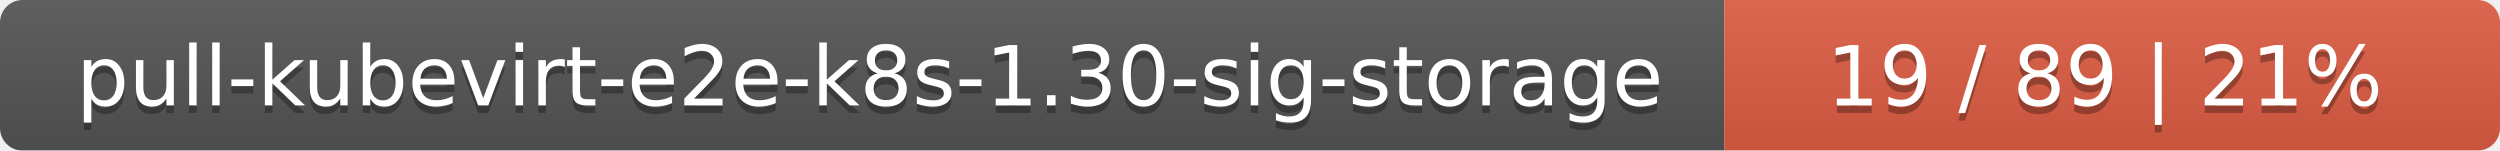
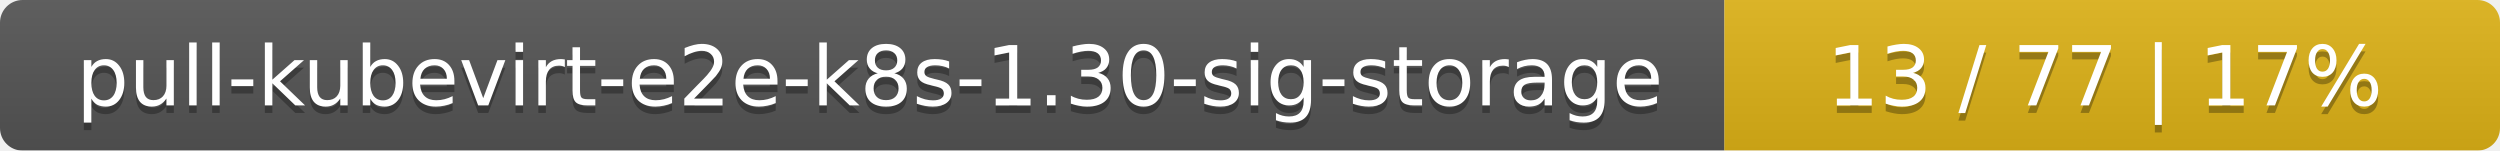
<svg xmlns="http://www.w3.org/2000/svg" width="332" height="20">
  <linearGradient id="smooth" x2="0" y2="100%">
    <stop offset="0" stop-color="#bbb" stop-opacity=".1" />
    <stop offset="1" stop-opacity=".1" />
  </linearGradient>
  <mask id="round">
    <rect width="332" height="20" rx="3" fill="#fff" />
  </mask>
  <g mask="url(#round)">
    <rect width="229" height="20" fill="#555" />
-     <rect x="229" width="103" height="20" fill="#e05d44" />
+     <rect x="229" width="103" height="20" fill="#dfb317" />
    <rect width="332" height="20" fill="url(#smooth)" />
  </g>
  <g fill="#fff" text-anchor="middle" font-family="DejaVu Sans,Verdana,Geneva,sans-serif" font-size="11">
    <text x="115.5" y="15" fill="#010101" fill-opacity=".3">pull-kubevirt-e2e-k8s-1.30-sig-storage</text>
    <text x="115.5" y="14">pull-kubevirt-e2e-k8s-1.30-sig-storage</text>
-     <text x="279.5" y="15" fill="#010101" fill-opacity=".3">19 / 89    |    21%</text>
-     <text x="279.5" y="14">19 / 89    |    21%</text>
+     <text x="279.5" y="15" fill="#010101" fill-opacity=".3">13 / 77    |    17%</text>
+     <text x="279.5" y="14">13 / 77    |    17%</text>
  </g>
</svg>
